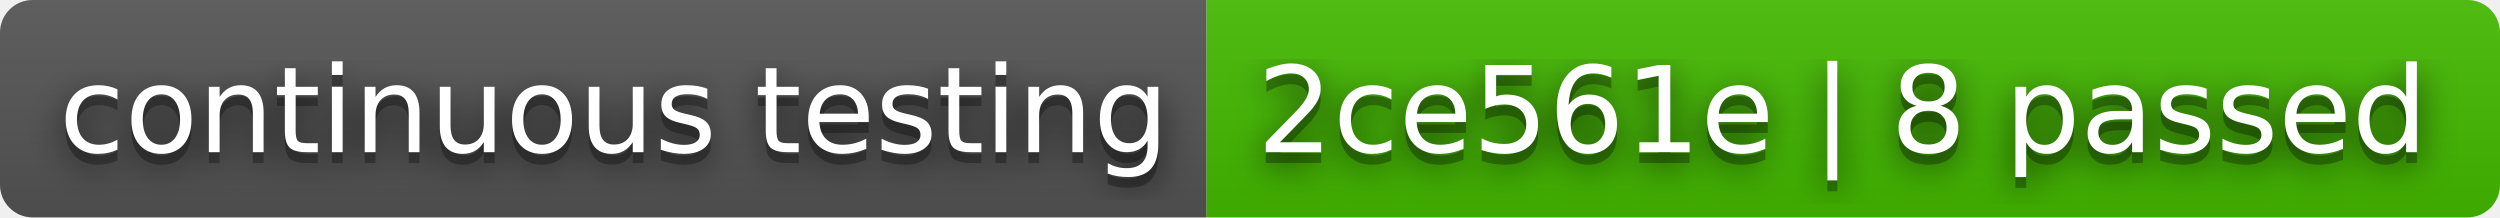
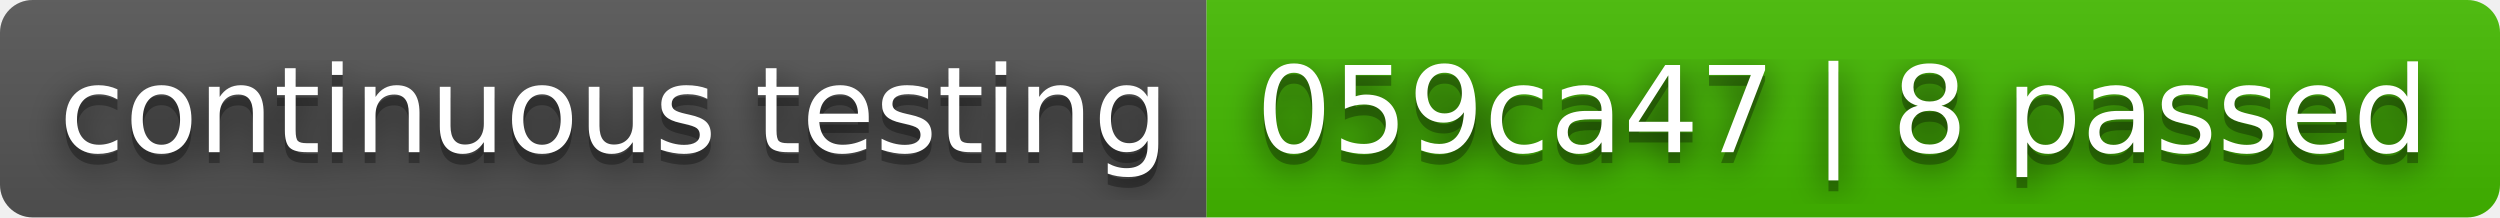
- <svg xmlns="http://www.w3.org/2000/svg" width="230" height="20" role="img" aria-label="continuous testing: 2ce561e | 8 passed">
+ <svg xmlns="http://www.w3.org/2000/svg" width="230" height="20" role="img" aria-label="continuous testing: 059ca47 | 8 passed">
  <filter id="blur">
    <feGaussianBlur stdDeviation="16" />
  </filter>
  <linearGradient id="s" x2="0" y2="100%">
    <stop offset="0" stop-color="#bbb" stop-opacity=".1" />
    <stop offset="1" stop-opacity=".1" />
  </linearGradient>
  <clipPath id="r">
    <rect width="230" height="20" rx="3" />
  </clipPath>
  <g clip-path="url(#r)">
    <rect width="111" height="20" fill="#555" />
    <rect x="111" width="119" height="20" fill="#4b0" />
    <rect width="230" height="20" fill="url(#s)" />
  </g>
  <g fill="#fff" text-anchor="middle" font-family="Verdana,Geneva,DejaVu Sans,sans-serif" text-rendering="geometricPrecision" font-size="110">
    <g transform="scale(.1)">
      <g aria-hidden="true" fill="#010101">
        <text x="565" y="150" fill-opacity=".8" filter="url(#blur)" textLength="1010">continuous testing</text>
        <text x="565" y="150" fill-opacity=".3" textLength="1010">continuous testing</text>
      </g>
      <text x="565" y="140" textLength="1010">continuous testing</text>
    </g>
    <g transform="scale(.1)">
      <g aria-hidden="true" fill="#010101">
-         <text x="1695" y="150" fill-opacity=".8" filter="url(#blur)" textLength="1090">2ce561e | 8 passed</text>
-         <text x="1695" y="150" fill-opacity=".3" textLength="1090">2ce561e | 8 passed</text>
+         <text x="1695" y="150" fill-opacity=".8" filter="url(#blur)" textLength="1090">059ca47 | 8 passed</text>
+         <text x="1695" y="150" fill-opacity=".3" textLength="1090">059ca47 | 8 passed</text>
      </g>
-       <text x="1695" y="140" textLength="1090">2ce561e | 8 passed</text>
+       <text x="1695" y="140" textLength="1090">059ca47 | 8 passed</text>
    </g>
  </g>
</svg>
